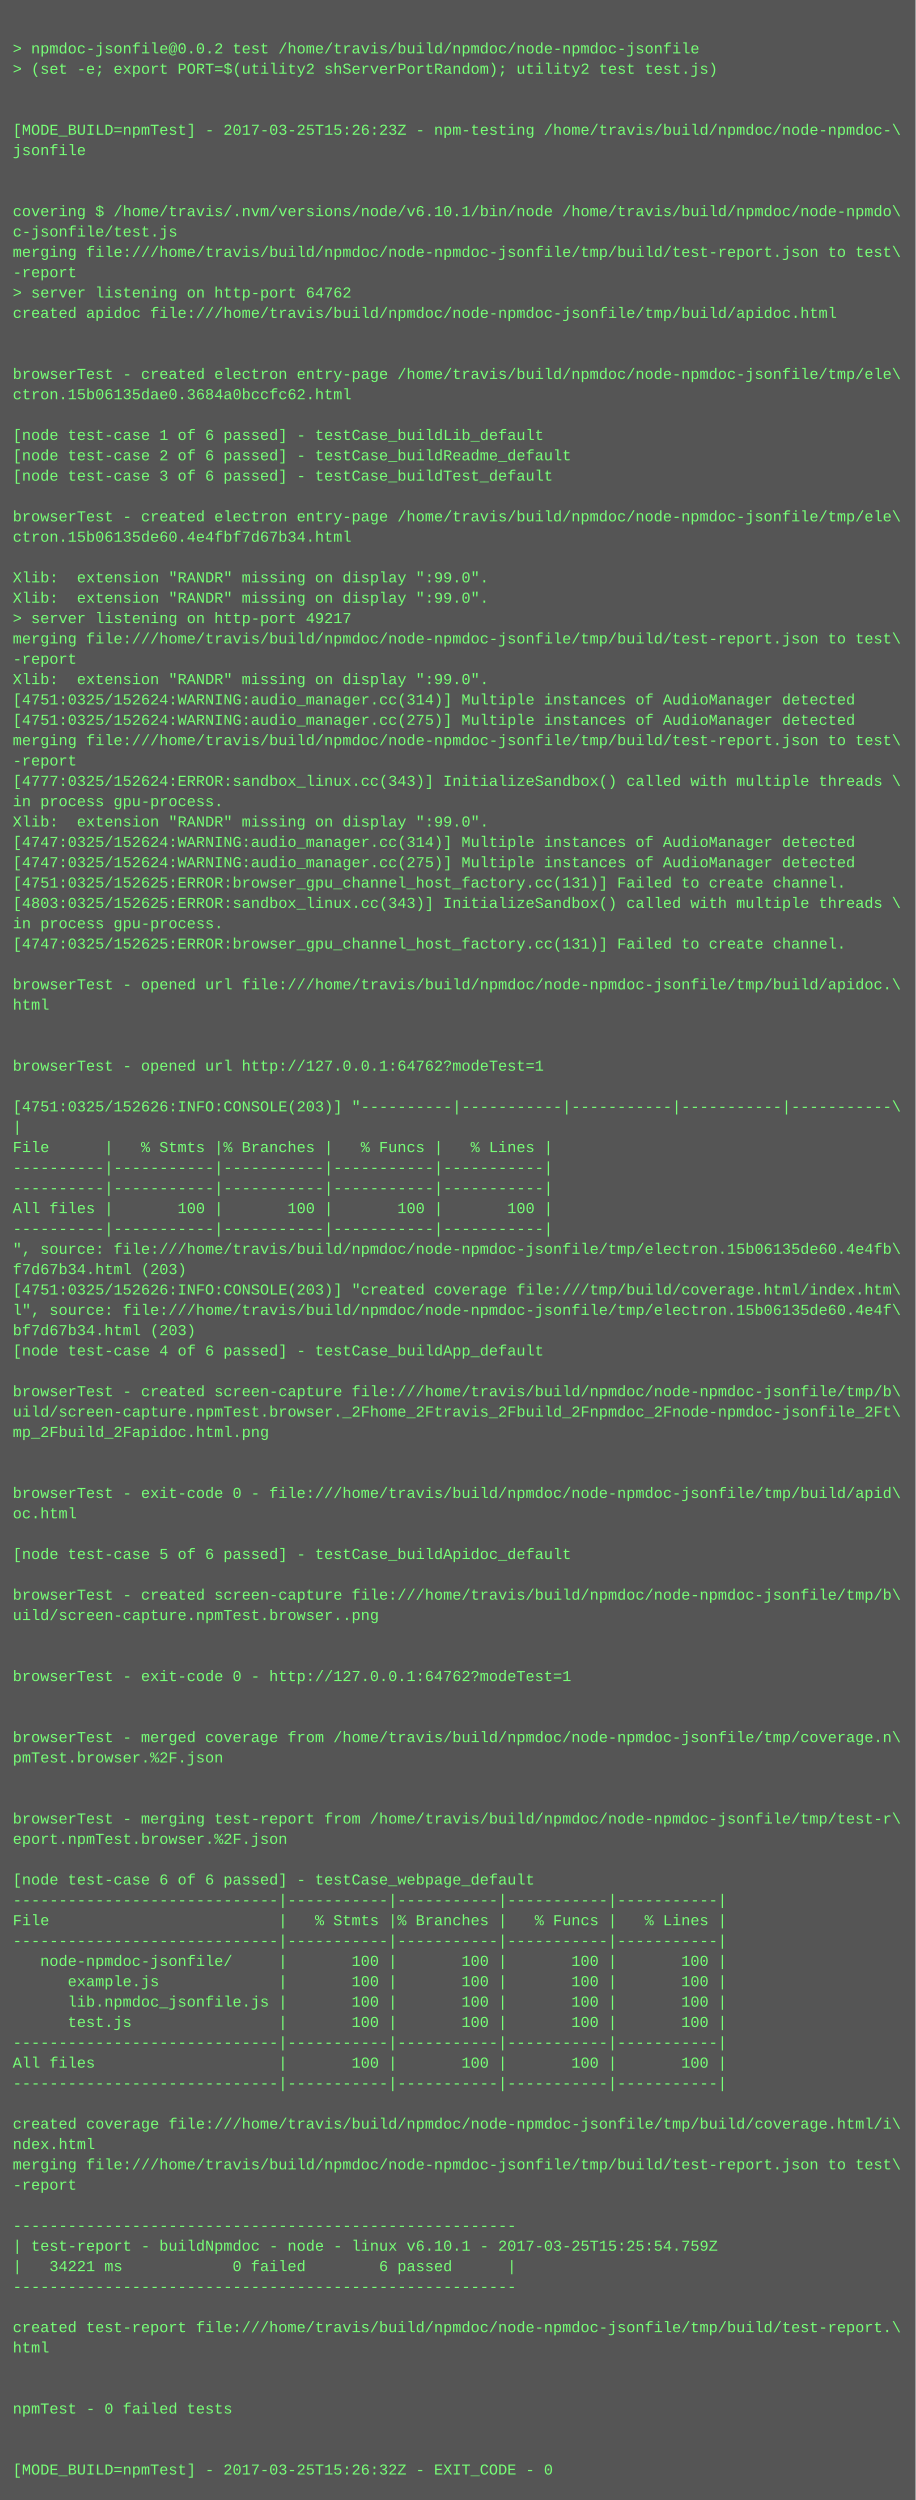
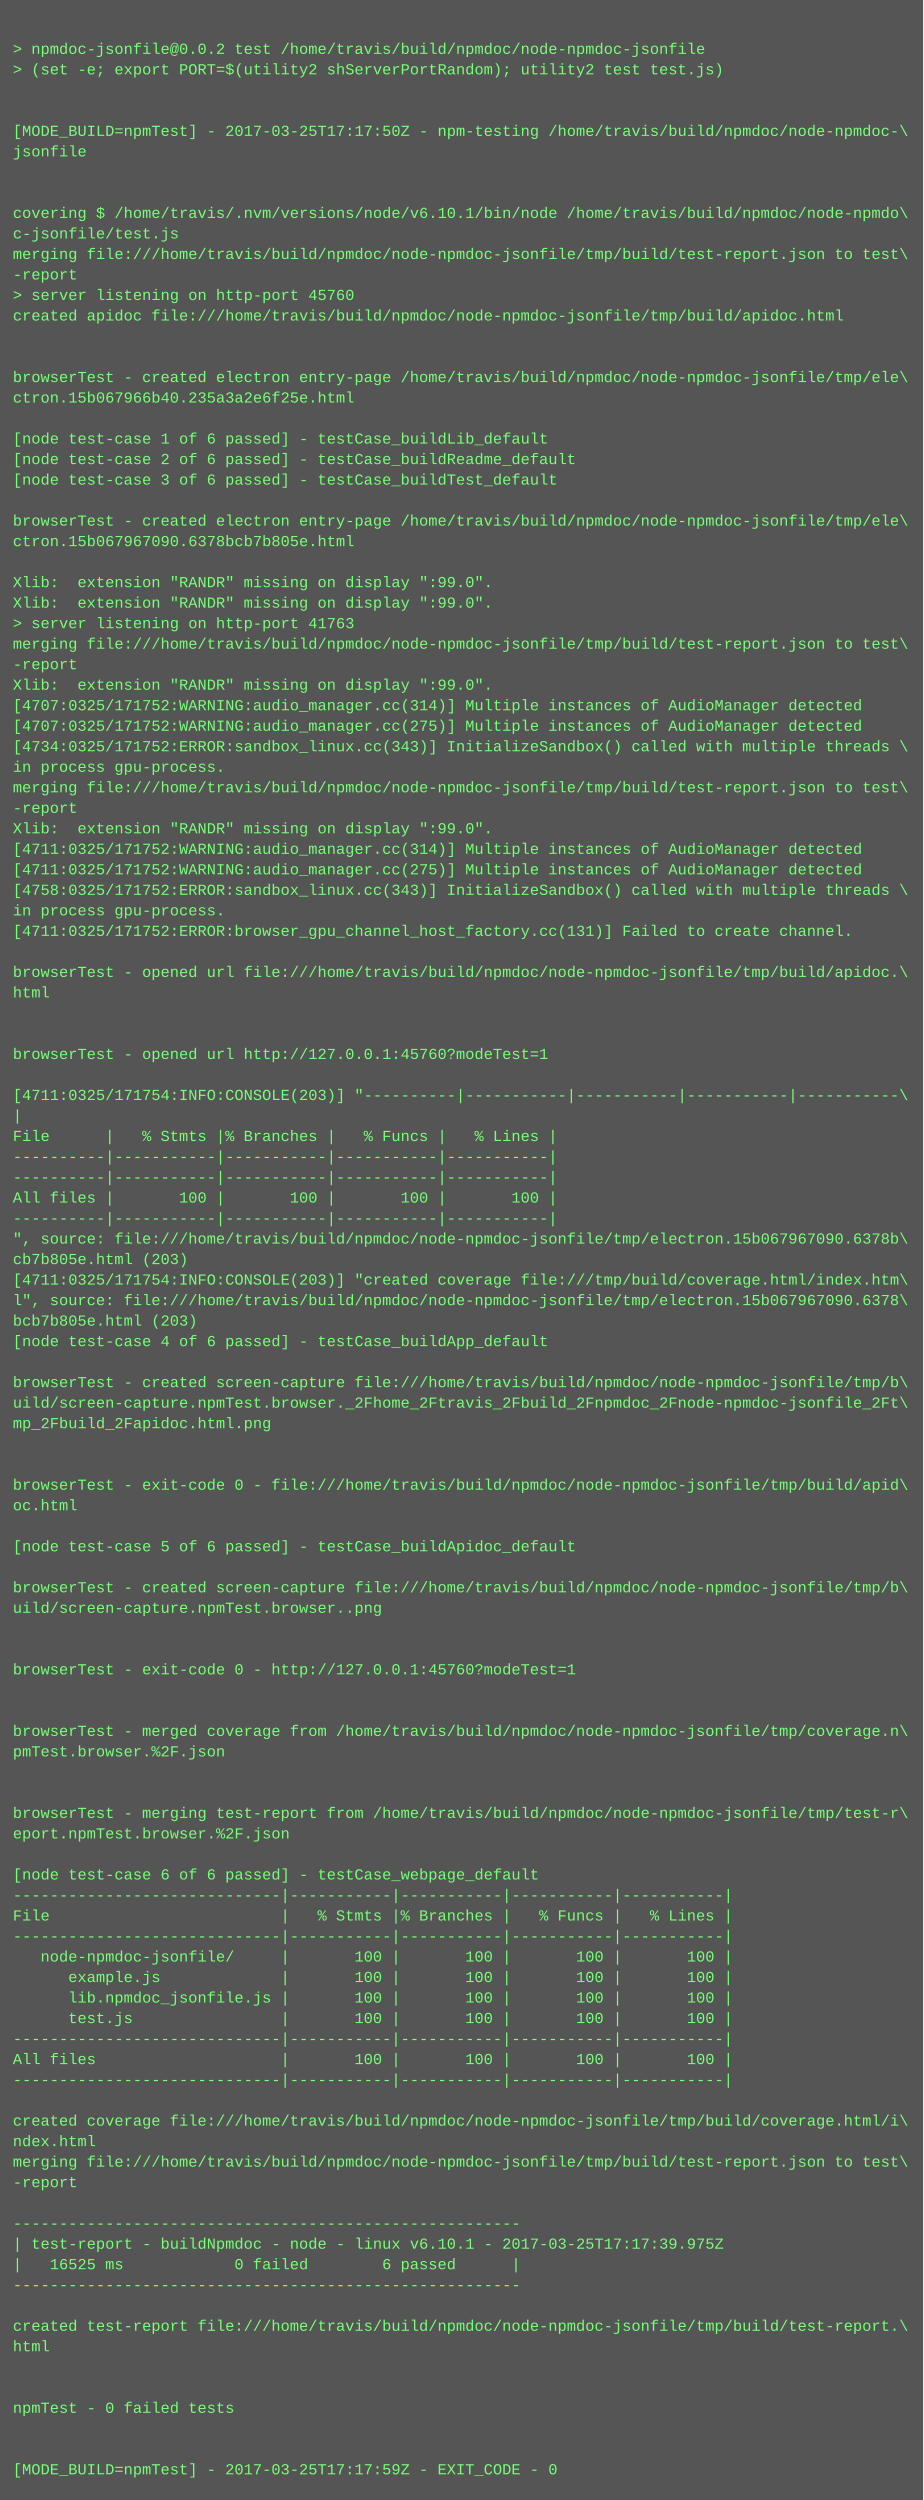
- <svg xmlns="http://www.w3.org/2000/svg" height="1966" width="720">
-   <rect height="1966" fill="#555" width="720" />
+ <svg xmlns="http://www.w3.org/2000/svg" height="1950" width="720">
+   <rect height="1950" fill="#555" width="720" />
  <text fill="#7f7" font-family="Courier New" font-size="12" xml:space="preserve">
    <tspan x="10" y="26" />
    <tspan x="10" y="42">&gt; npmdoc-jsonfile@0.0.2 test /home/travis/build/npmdoc/node-npmdoc-jsonfile</tspan>
    <tspan x="10" y="58">&gt; (set -e; export PORT=$(utility2 shServerPortRandom); utility2 test test.js)</tspan>
    <tspan x="10" y="74" />
    <tspan x="10" y="90" />
-     <tspan x="10" y="106">[MODE_BUILD=npmTest] - 2017-03-25T15:26:23Z - npm-testing /home/travis/build/npmdoc/node-npmdoc-\</tspan>
+     <tspan x="10" y="106">[MODE_BUILD=npmTest] - 2017-03-25T17:17:50Z - npm-testing /home/travis/build/npmdoc/node-npmdoc-\</tspan>
    <tspan x="10" y="122">jsonfile</tspan>
    <tspan x="10" y="138" />
    <tspan x="10" y="154" />
    <tspan x="10" y="170">covering $ /home/travis/.nvm/versions/node/v6.10.1/bin/node /home/travis/build/npmdoc/node-npmdo\</tspan>
    <tspan x="10" y="186">c-jsonfile/test.js</tspan>
    <tspan x="10" y="202">merging file:///home/travis/build/npmdoc/node-npmdoc-jsonfile/tmp/build/test-report.json to test\</tspan>
    <tspan x="10" y="218">-report</tspan>
-     <tspan x="10" y="234">&gt; server listening on http-port 64762</tspan>
+     <tspan x="10" y="234">&gt; server listening on http-port 45760</tspan>
    <tspan x="10" y="250">created apidoc file:///home/travis/build/npmdoc/node-npmdoc-jsonfile/tmp/build/apidoc.html</tspan>
    <tspan x="10" y="266" />
    <tspan x="10" y="282" />
    <tspan x="10" y="298">browserTest - created electron entry-page /home/travis/build/npmdoc/node-npmdoc-jsonfile/tmp/ele\</tspan>
-     <tspan x="10" y="314">ctron.15b06135dae0.3684a0bccfc62.html</tspan>
+     <tspan x="10" y="314">ctron.15b067966b40.235a3a2e6f25e.html</tspan>
    <tspan x="10" y="330" />
    <tspan x="10" y="346">[node test-case 1 of 6 passed] - testCase_buildLib_default</tspan>
    <tspan x="10" y="362">[node test-case 2 of 6 passed] - testCase_buildReadme_default</tspan>
    <tspan x="10" y="378">[node test-case 3 of 6 passed] - testCase_buildTest_default</tspan>
    <tspan x="10" y="394" />
    <tspan x="10" y="410">browserTest - created electron entry-page /home/travis/build/npmdoc/node-npmdoc-jsonfile/tmp/ele\</tspan>
-     <tspan x="10" y="426">ctron.15b06135de60.4e4fbf7d67b34.html</tspan>
+     <tspan x="10" y="426">ctron.15b067967090.6378bcb7b805e.html</tspan>
    <tspan x="10" y="442" />
    <tspan x="10" y="458">Xlib:  extension "RANDR" missing on display ":99.0".</tspan>
    <tspan x="10" y="474">Xlib:  extension "RANDR" missing on display ":99.0".</tspan>
-     <tspan x="10" y="490">&gt; server listening on http-port 49217</tspan>
+     <tspan x="10" y="490">&gt; server listening on http-port 41763</tspan>
    <tspan x="10" y="506">merging file:///home/travis/build/npmdoc/node-npmdoc-jsonfile/tmp/build/test-report.json to test\</tspan>
    <tspan x="10" y="522">-report</tspan>
    <tspan x="10" y="538">Xlib:  extension "RANDR" missing on display ":99.0".</tspan>
-     <tspan x="10" y="554">[4751:0325/152624:WARNING:audio_manager.cc(314)] Multiple instances of AudioManager detected</tspan>
-     <tspan x="10" y="570">[4751:0325/152624:WARNING:audio_manager.cc(275)] Multiple instances of AudioManager detected</tspan>
-     <tspan x="10" y="586">merging file:///home/travis/build/npmdoc/node-npmdoc-jsonfile/tmp/build/test-report.json to test\</tspan>
-     <tspan x="10" y="602">-report</tspan>
-     <tspan x="10" y="618">[4777:0325/152624:ERROR:sandbox_linux.cc(343)] InitializeSandbox() called with multiple threads \</tspan>
-     <tspan x="10" y="634">in process gpu-process. </tspan>
+     <tspan x="10" y="554">[4707:0325/171752:WARNING:audio_manager.cc(314)] Multiple instances of AudioManager detected</tspan>
+     <tspan x="10" y="570">[4707:0325/171752:WARNING:audio_manager.cc(275)] Multiple instances of AudioManager detected</tspan>
+     <tspan x="10" y="586">[4734:0325/171752:ERROR:sandbox_linux.cc(343)] InitializeSandbox() called with multiple threads \</tspan>
+     <tspan x="10" y="602">in process gpu-process. </tspan>
+     <tspan x="10" y="618">merging file:///home/travis/build/npmdoc/node-npmdoc-jsonfile/tmp/build/test-report.json to test\</tspan>
+     <tspan x="10" y="634">-report</tspan>
    <tspan x="10" y="650">Xlib:  extension "RANDR" missing on display ":99.0".</tspan>
-     <tspan x="10" y="666">[4747:0325/152624:WARNING:audio_manager.cc(314)] Multiple instances of AudioManager detected</tspan>
-     <tspan x="10" y="682">[4747:0325/152624:WARNING:audio_manager.cc(275)] Multiple instances of AudioManager detected</tspan>
-     <tspan x="10" y="698">[4751:0325/152625:ERROR:browser_gpu_channel_host_factory.cc(131)] Failed to create channel.</tspan>
-     <tspan x="10" y="714">[4803:0325/152625:ERROR:sandbox_linux.cc(343)] InitializeSandbox() called with multiple threads \</tspan>
-     <tspan x="10" y="730">in process gpu-process. </tspan>
-     <tspan x="10" y="746">[4747:0325/152625:ERROR:browser_gpu_channel_host_factory.cc(131)] Failed to create channel.</tspan>
-     <tspan x="10" y="762" />
-     <tspan x="10" y="778">browserTest - opened url file:///home/travis/build/npmdoc/node-npmdoc-jsonfile/tmp/build/apidoc.\</tspan>
-     <tspan x="10" y="794">html</tspan>
+     <tspan x="10" y="666">[4711:0325/171752:WARNING:audio_manager.cc(314)] Multiple instances of AudioManager detected</tspan>
+     <tspan x="10" y="682">[4711:0325/171752:WARNING:audio_manager.cc(275)] Multiple instances of AudioManager detected</tspan>
+     <tspan x="10" y="698">[4758:0325/171752:ERROR:sandbox_linux.cc(343)] InitializeSandbox() called with multiple threads \</tspan>
+     <tspan x="10" y="714">in process gpu-process. </tspan>
+     <tspan x="10" y="730">[4711:0325/171752:ERROR:browser_gpu_channel_host_factory.cc(131)] Failed to create channel.</tspan>
+     <tspan x="10" y="746" />
+     <tspan x="10" y="762">browserTest - opened url file:///home/travis/build/npmdoc/node-npmdoc-jsonfile/tmp/build/apidoc.\</tspan>
+     <tspan x="10" y="778">html</tspan>
+     <tspan x="10" y="794" />
    <tspan x="10" y="810" />
-     <tspan x="10" y="826" />
-     <tspan x="10" y="842">browserTest - opened url http://127.0.0.1:64762?modeTest=1</tspan>
-     <tspan x="10" y="858" />
-     <tspan x="10" y="874">[4751:0325/152626:INFO:CONSOLE(203)] "----------|-----------|-----------|-----------|-----------\</tspan>
-     <tspan x="10" y="890">|</tspan>
-     <tspan x="10" y="906">File      |   % Stmts |% Branches |   % Funcs |   % Lines |</tspan>
+     <tspan x="10" y="826">browserTest - opened url http://127.0.0.1:45760?modeTest=1</tspan>
+     <tspan x="10" y="842" />
+     <tspan x="10" y="858">[4711:0325/171754:INFO:CONSOLE(203)] "----------|-----------|-----------|-----------|-----------\</tspan>
+     <tspan x="10" y="874">|</tspan>
+     <tspan x="10" y="890">File      |   % Stmts |% Branches |   % Funcs |   % Lines |</tspan>
+     <tspan x="10" y="906">----------|-----------|-----------|-----------|-----------|</tspan>
    <tspan x="10" y="922">----------|-----------|-----------|-----------|-----------|</tspan>
-     <tspan x="10" y="938">----------|-----------|-----------|-----------|-----------|</tspan>
-     <tspan x="10" y="954">All files |       100 |       100 |       100 |       100 |</tspan>
-     <tspan x="10" y="970">----------|-----------|-----------|-----------|-----------|</tspan>
-     <tspan x="10" y="986">", source: file:///home/travis/build/npmdoc/node-npmdoc-jsonfile/tmp/electron.15b06135de60.4e4fb\</tspan>
-     <tspan x="10" y="1002">f7d67b34.html (203)</tspan>
-     <tspan x="10" y="1018">[4751:0325/152626:INFO:CONSOLE(203)] "created coverage file:///tmp/build/coverage.html/index.htm\</tspan>
-     <tspan x="10" y="1034">l", source: file:///home/travis/build/npmdoc/node-npmdoc-jsonfile/tmp/electron.15b06135de60.4e4f\</tspan>
-     <tspan x="10" y="1050">bf7d67b34.html (203)</tspan>
-     <tspan x="10" y="1066">[node test-case 4 of 6 passed] - testCase_buildApp_default</tspan>
-     <tspan x="10" y="1082" />
-     <tspan x="10" y="1098">browserTest - created screen-capture file:///home/travis/build/npmdoc/node-npmdoc-jsonfile/tmp/b\</tspan>
-     <tspan x="10" y="1114">uild/screen-capture.npmTest.browser._2Fhome_2Ftravis_2Fbuild_2Fnpmdoc_2Fnode-npmdoc-jsonfile_2Ft\</tspan>
-     <tspan x="10" y="1130">mp_2Fbuild_2Fapidoc.html.png</tspan>
+     <tspan x="10" y="938">All files |       100 |       100 |       100 |       100 |</tspan>
+     <tspan x="10" y="954">----------|-----------|-----------|-----------|-----------|</tspan>
+     <tspan x="10" y="970">", source: file:///home/travis/build/npmdoc/node-npmdoc-jsonfile/tmp/electron.15b067967090.6378b\</tspan>
+     <tspan x="10" y="986">cb7b805e.html (203)</tspan>
+     <tspan x="10" y="1002">[4711:0325/171754:INFO:CONSOLE(203)] "created coverage file:///tmp/build/coverage.html/index.htm\</tspan>
+     <tspan x="10" y="1018">l", source: file:///home/travis/build/npmdoc/node-npmdoc-jsonfile/tmp/electron.15b067967090.6378\</tspan>
+     <tspan x="10" y="1034">bcb7b805e.html (203)</tspan>
+     <tspan x="10" y="1050">[node test-case 4 of 6 passed] - testCase_buildApp_default</tspan>
+     <tspan x="10" y="1066" />
+     <tspan x="10" y="1082">browserTest - created screen-capture file:///home/travis/build/npmdoc/node-npmdoc-jsonfile/tmp/b\</tspan>
+     <tspan x="10" y="1098">uild/screen-capture.npmTest.browser._2Fhome_2Ftravis_2Fbuild_2Fnpmdoc_2Fnode-npmdoc-jsonfile_2Ft\</tspan>
+     <tspan x="10" y="1114">mp_2Fbuild_2Fapidoc.html.png</tspan>
+     <tspan x="10" y="1130" />
    <tspan x="10" y="1146" />
-     <tspan x="10" y="1162" />
-     <tspan x="10" y="1178">browserTest - exit-code 0 - file:///home/travis/build/npmdoc/node-npmdoc-jsonfile/tmp/build/apid\</tspan>
-     <tspan x="10" y="1194">oc.html</tspan>
-     <tspan x="10" y="1210" />
-     <tspan x="10" y="1226">[node test-case 5 of 6 passed] - testCase_buildApidoc_default</tspan>
-     <tspan x="10" y="1242" />
-     <tspan x="10" y="1258">browserTest - created screen-capture file:///home/travis/build/npmdoc/node-npmdoc-jsonfile/tmp/b\</tspan>
-     <tspan x="10" y="1274">uild/screen-capture.npmTest.browser..png</tspan>
+     <tspan x="10" y="1162">browserTest - exit-code 0 - file:///home/travis/build/npmdoc/node-npmdoc-jsonfile/tmp/build/apid\</tspan>
+     <tspan x="10" y="1178">oc.html</tspan>
+     <tspan x="10" y="1194" />
+     <tspan x="10" y="1210">[node test-case 5 of 6 passed] - testCase_buildApidoc_default</tspan>
+     <tspan x="10" y="1226" />
+     <tspan x="10" y="1242">browserTest - created screen-capture file:///home/travis/build/npmdoc/node-npmdoc-jsonfile/tmp/b\</tspan>
+     <tspan x="10" y="1258">uild/screen-capture.npmTest.browser..png</tspan>
+     <tspan x="10" y="1274" />
    <tspan x="10" y="1290" />
-     <tspan x="10" y="1306" />
-     <tspan x="10" y="1322">browserTest - exit-code 0 - http://127.0.0.1:64762?modeTest=1</tspan>
+     <tspan x="10" y="1306">browserTest - exit-code 0 - http://127.0.0.1:45760?modeTest=1</tspan>
+     <tspan x="10" y="1322" />
    <tspan x="10" y="1338" />
-     <tspan x="10" y="1354" />
-     <tspan x="10" y="1370">browserTest - merged coverage from /home/travis/build/npmdoc/node-npmdoc-jsonfile/tmp/coverage.n\</tspan>
-     <tspan x="10" y="1386">pmTest.browser.%2F.json</tspan>
+     <tspan x="10" y="1354">browserTest - merged coverage from /home/travis/build/npmdoc/node-npmdoc-jsonfile/tmp/coverage.n\</tspan>
+     <tspan x="10" y="1370">pmTest.browser.%2F.json</tspan>
+     <tspan x="10" y="1386" />
    <tspan x="10" y="1402" />
-     <tspan x="10" y="1418" />
-     <tspan x="10" y="1434">browserTest - merging test-report from /home/travis/build/npmdoc/node-npmdoc-jsonfile/tmp/test-r\</tspan>
-     <tspan x="10" y="1450">eport.npmTest.browser.%2F.json</tspan>
-     <tspan x="10" y="1466" />
-     <tspan x="10" y="1482">[node test-case 6 of 6 passed] - testCase_webpage_default</tspan>
-     <tspan x="10" y="1498">-----------------------------|-----------|-----------|-----------|-----------|</tspan>
-     <tspan x="10" y="1514">File                         |   % Stmts |% Branches |   % Funcs |   % Lines |</tspan>
-     <tspan x="10" y="1530">-----------------------------|-----------|-----------|-----------|-----------|</tspan>
-     <tspan x="10" y="1546">   node-npmdoc-jsonfile/     |       100 |       100 |       100 |       100 |</tspan>
-     <tspan x="10" y="1562">      example.js             |       100 |       100 |       100 |       100 |</tspan>
-     <tspan x="10" y="1578">      lib.npmdoc_jsonfile.js |       100 |       100 |       100 |       100 |</tspan>
-     <tspan x="10" y="1594">      test.js                |       100 |       100 |       100 |       100 |</tspan>
-     <tspan x="10" y="1610">-----------------------------|-----------|-----------|-----------|-----------|</tspan>
-     <tspan x="10" y="1626">All files                    |       100 |       100 |       100 |       100 |</tspan>
-     <tspan x="10" y="1642">-----------------------------|-----------|-----------|-----------|-----------|</tspan>
-     <tspan x="10" y="1658" />
-     <tspan x="10" y="1674">created coverage file:///home/travis/build/npmdoc/node-npmdoc-jsonfile/tmp/build/coverage.html/i\</tspan>
-     <tspan x="10" y="1690">ndex.html</tspan>
-     <tspan x="10" y="1706">merging file:///home/travis/build/npmdoc/node-npmdoc-jsonfile/tmp/build/test-report.json to test\</tspan>
-     <tspan x="10" y="1722">-report</tspan>
-     <tspan x="10" y="1738" />
-     <tspan x="10" y="1754">-------------------------------------------------------</tspan>
-     <tspan x="10" y="1770">| test-report - buildNpmdoc - node - linux v6.10.1 - 2017-03-25T15:25:54.759Z</tspan>
-     <tspan x="10" y="1786">|   34221 ms            0 failed        6 passed      |</tspan>
-     <tspan x="10" y="1802">-------------------------------------------------------</tspan>
-     <tspan x="10" y="1818" />
-     <tspan x="10" y="1834">created test-report file:///home/travis/build/npmdoc/node-npmdoc-jsonfile/tmp/build/test-report.\</tspan>
-     <tspan x="10" y="1850">html</tspan>
+     <tspan x="10" y="1418">browserTest - merging test-report from /home/travis/build/npmdoc/node-npmdoc-jsonfile/tmp/test-r\</tspan>
+     <tspan x="10" y="1434">eport.npmTest.browser.%2F.json</tspan>
+     <tspan x="10" y="1450" />
+     <tspan x="10" y="1466">[node test-case 6 of 6 passed] - testCase_webpage_default</tspan>
+     <tspan x="10" y="1482">-----------------------------|-----------|-----------|-----------|-----------|</tspan>
+     <tspan x="10" y="1498">File                         |   % Stmts |% Branches |   % Funcs |   % Lines |</tspan>
+     <tspan x="10" y="1514">-----------------------------|-----------|-----------|-----------|-----------|</tspan>
+     <tspan x="10" y="1530">   node-npmdoc-jsonfile/     |       100 |       100 |       100 |       100 |</tspan>
+     <tspan x="10" y="1546">      example.js             |       100 |       100 |       100 |       100 |</tspan>
+     <tspan x="10" y="1562">      lib.npmdoc_jsonfile.js |       100 |       100 |       100 |       100 |</tspan>
+     <tspan x="10" y="1578">      test.js                |       100 |       100 |       100 |       100 |</tspan>
+     <tspan x="10" y="1594">-----------------------------|-----------|-----------|-----------|-----------|</tspan>
+     <tspan x="10" y="1610">All files                    |       100 |       100 |       100 |       100 |</tspan>
+     <tspan x="10" y="1626">-----------------------------|-----------|-----------|-----------|-----------|</tspan>
+     <tspan x="10" y="1642" />
+     <tspan x="10" y="1658">created coverage file:///home/travis/build/npmdoc/node-npmdoc-jsonfile/tmp/build/coverage.html/i\</tspan>
+     <tspan x="10" y="1674">ndex.html</tspan>
+     <tspan x="10" y="1690">merging file:///home/travis/build/npmdoc/node-npmdoc-jsonfile/tmp/build/test-report.json to test\</tspan>
+     <tspan x="10" y="1706">-report</tspan>
+     <tspan x="10" y="1722" />
+     <tspan x="10" y="1738">-------------------------------------------------------</tspan>
+     <tspan x="10" y="1754">| test-report - buildNpmdoc - node - linux v6.10.1 - 2017-03-25T17:17:39.975Z</tspan>
+     <tspan x="10" y="1770">|   16525 ms            0 failed        6 passed      |</tspan>
+     <tspan x="10" y="1786">-------------------------------------------------------</tspan>
+     <tspan x="10" y="1802" />
+     <tspan x="10" y="1818">created test-report file:///home/travis/build/npmdoc/node-npmdoc-jsonfile/tmp/build/test-report.\</tspan>
+     <tspan x="10" y="1834">html</tspan>
+     <tspan x="10" y="1850" />
    <tspan x="10" y="1866" />
-     <tspan x="10" y="1882" />
-     <tspan x="10" y="1898">npmTest - 0 failed tests</tspan>
+     <tspan x="10" y="1882">npmTest - 0 failed tests</tspan>
+     <tspan x="10" y="1898" />
    <tspan x="10" y="1914" />
-     <tspan x="10" y="1930" />
-     <tspan x="10" y="1946">[MODE_BUILD=npmTest] - 2017-03-25T15:26:32Z - EXIT_CODE - 0</tspan>
+     <tspan x="10" y="1930">[MODE_BUILD=npmTest] - 2017-03-25T17:17:59Z - EXIT_CODE - 0</tspan>
  </text>
</svg>
